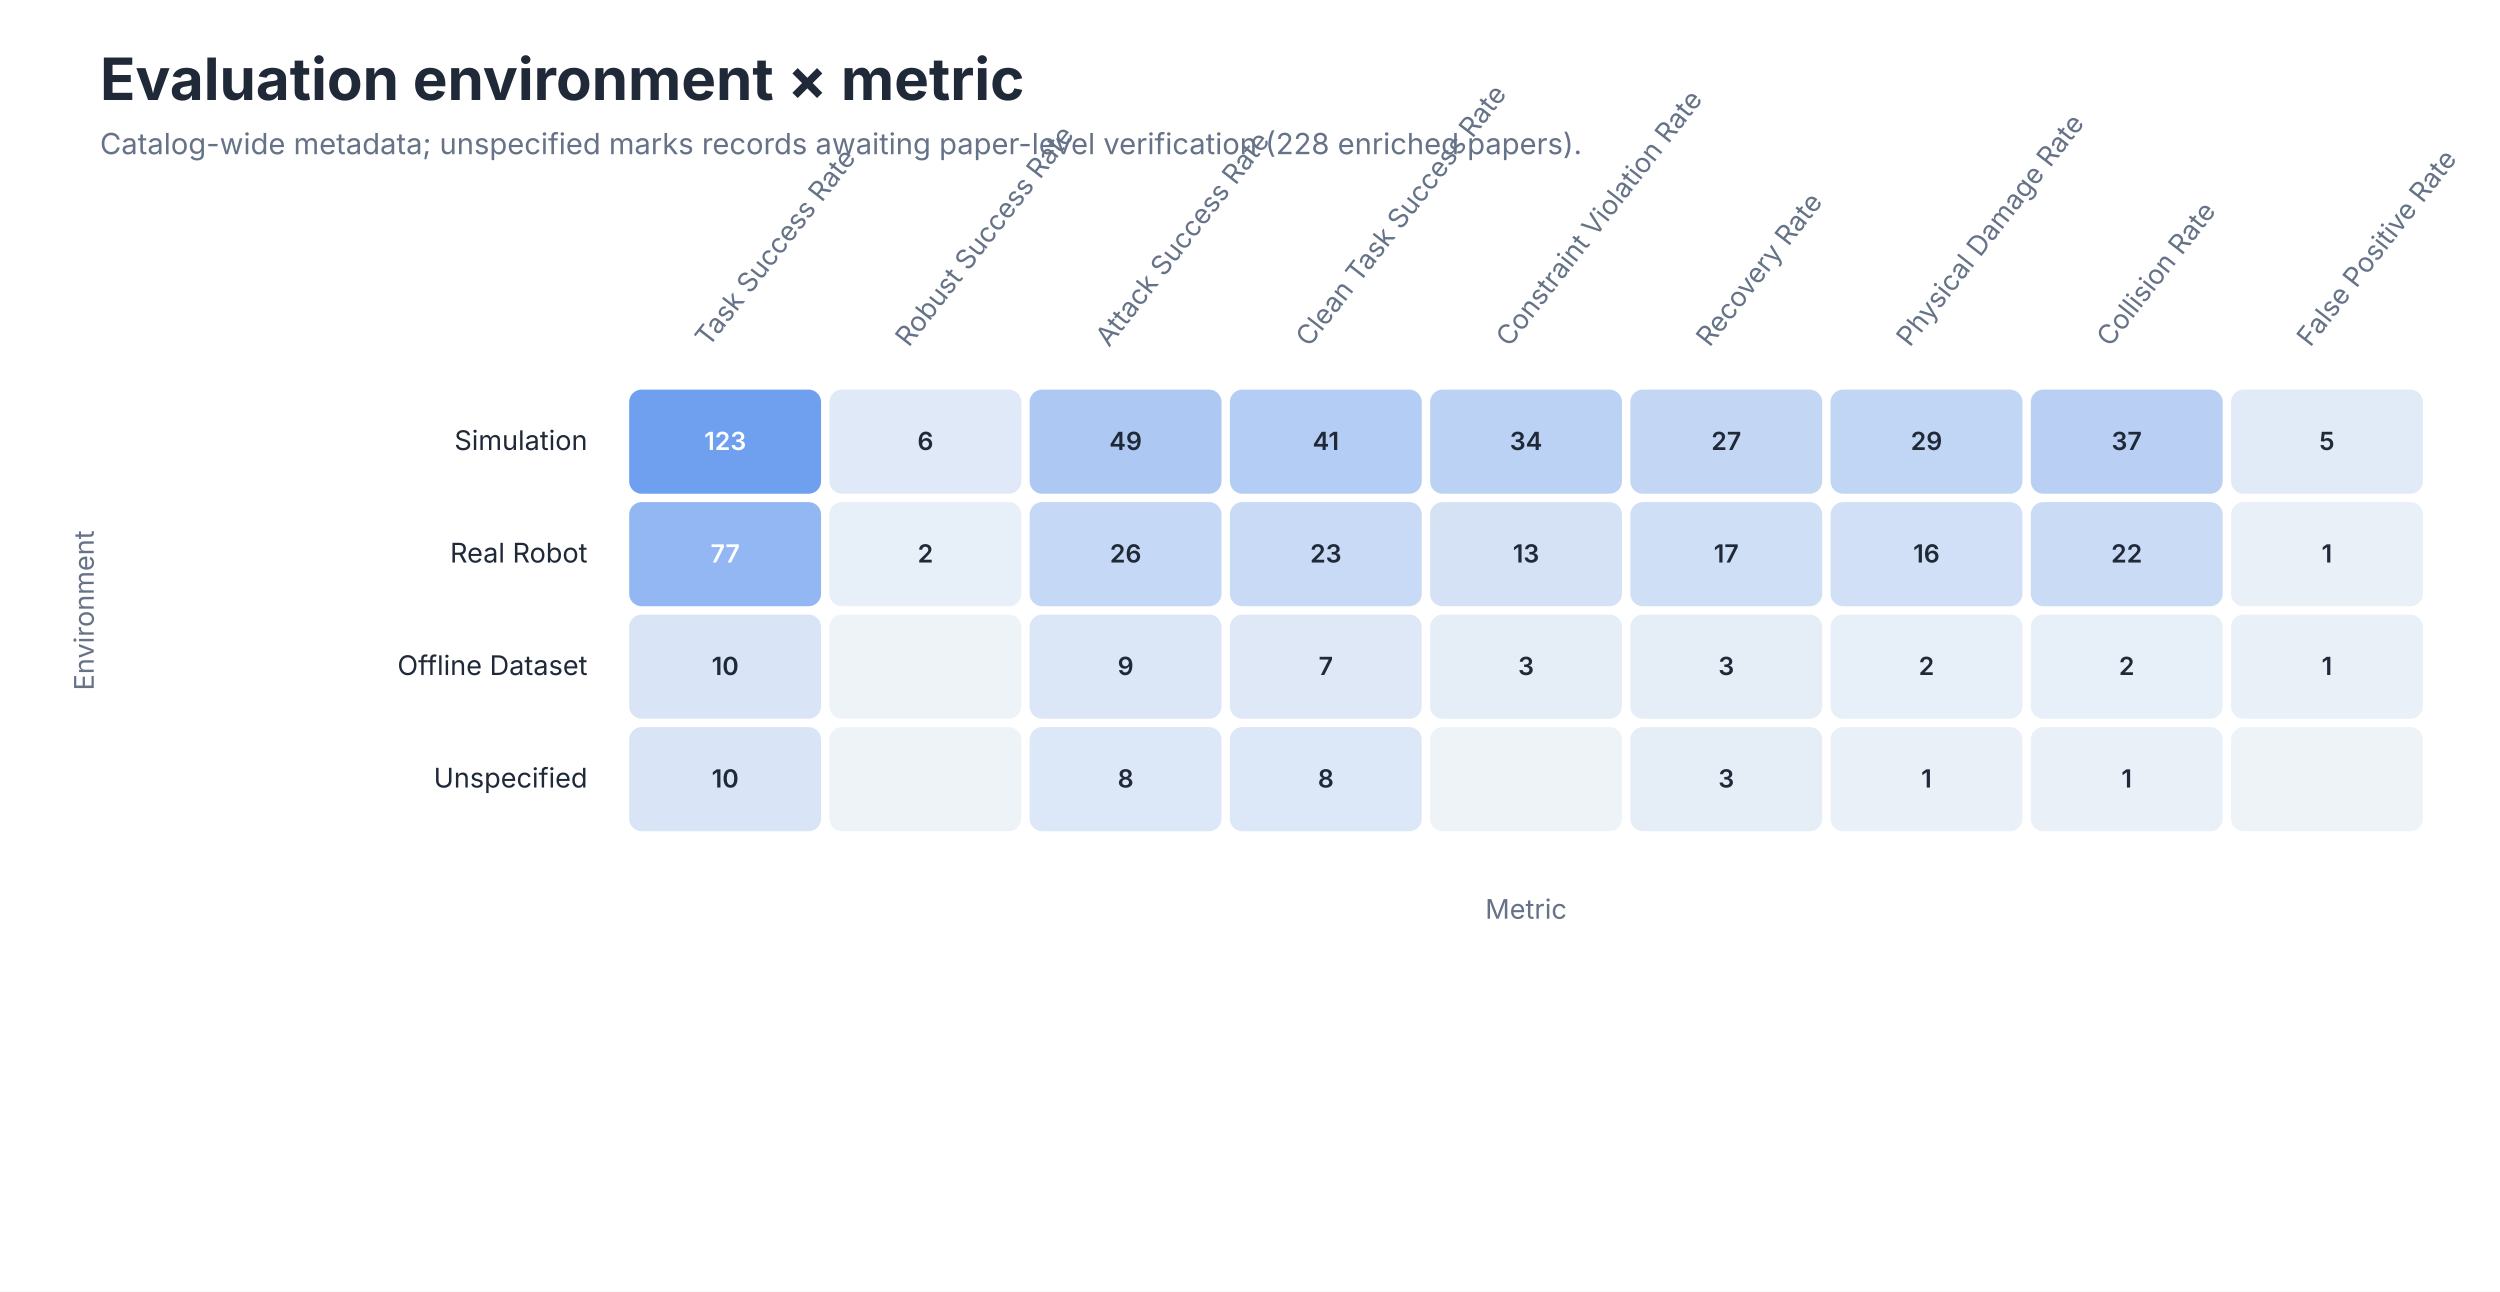
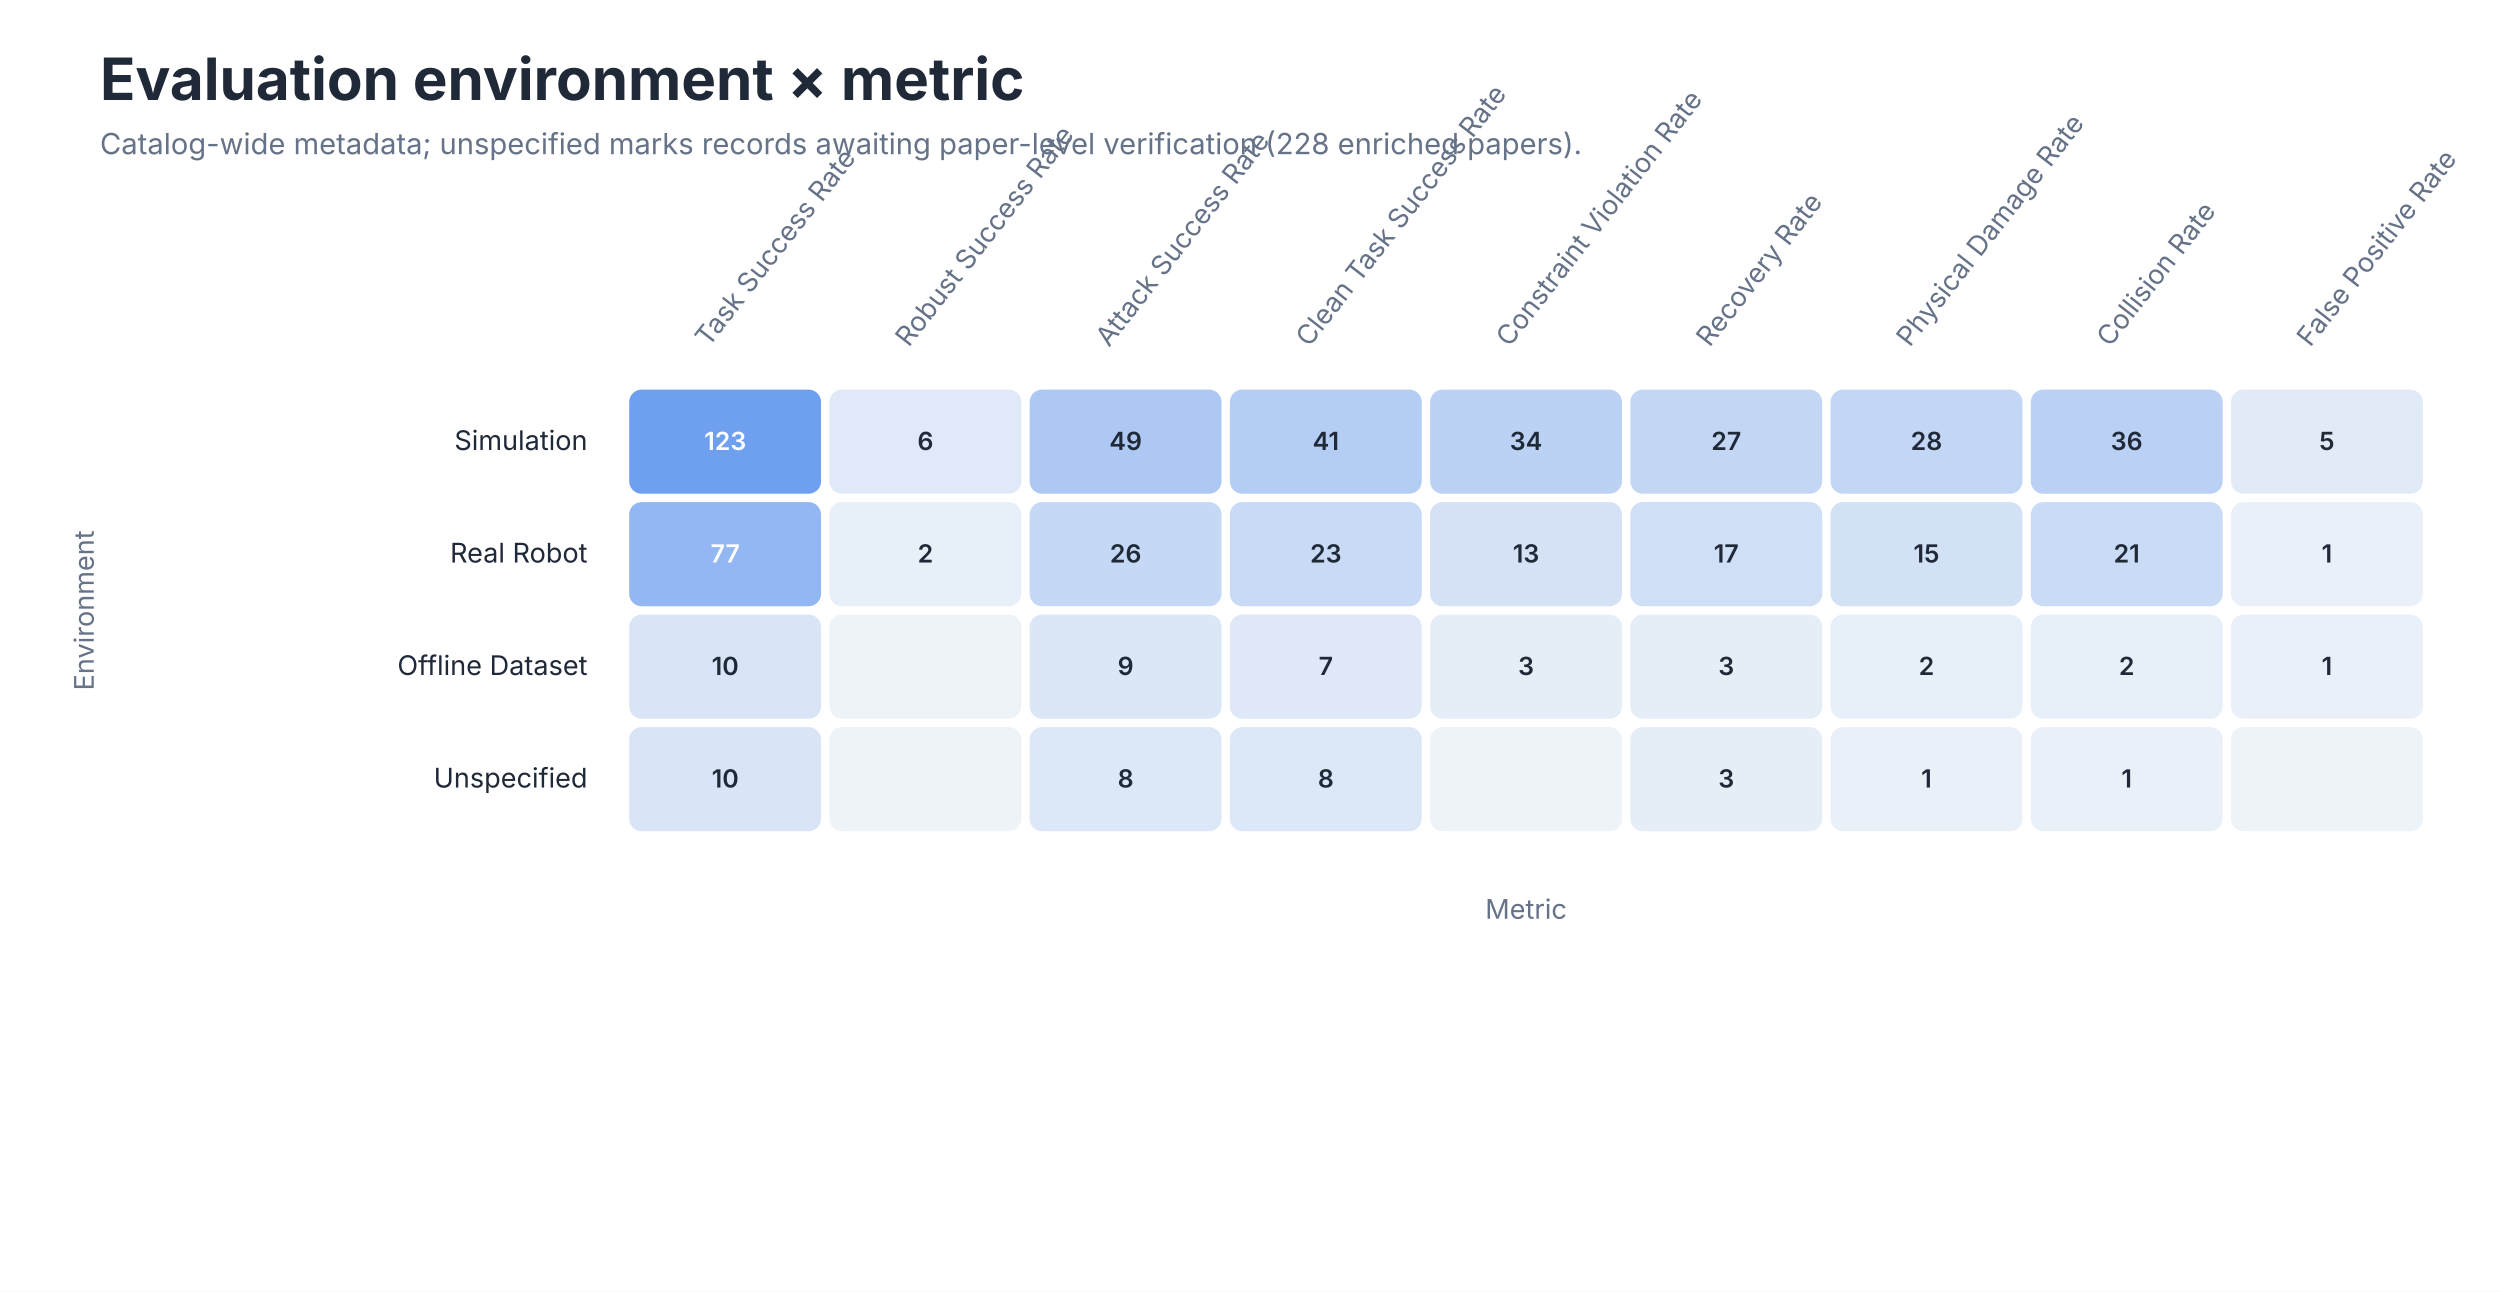
<svg xmlns="http://www.w3.org/2000/svg" role="img" aria-labelledby="title desc" viewBox="0 0 1200 620">
  <style>
text { font-family: -apple-system, BlinkMacSystemFont, 'Segoe UI', sans-serif; }
.title { font-size: 28px; font-weight: 650; fill: #202938; }
.subtitle { font-size: 14px; fill: #657287; }
.axis { font-size: 13px; fill: #657287; }
.label { font-size: 13px; fill: #202938; }
.small { font-size: 11px; fill: #657287; }
</style>
  <rect width="1200" height="620" fill="#FFFFFF" />
  <text class="title" x="48" y="48">Evaluation environment × metric</text>
  <text class="subtitle" x="48" y="74">Catalog-wide metadata; unspecified marks records awaiting paper-level verification (228 enriched papers).</text>
  <text class="axis" text-anchor="start" transform="translate(340.1 167) rotate(-52)">Task Success Rate</text>
  <text class="axis" text-anchor="start" transform="translate(436.2 167) rotate(-52)">Robust Success Rate</text>
  <text class="axis" text-anchor="start" transform="translate(532.3 167) rotate(-52)">Attack Success Rate</text>
  <text class="axis" text-anchor="start" transform="translate(628.4 167) rotate(-52)">Clean Task Success Rate</text>
  <text class="axis" text-anchor="start" transform="translate(724.5 167) rotate(-52)">Constraint Violation Rate</text>
  <text class="axis" text-anchor="start" transform="translate(820.6 167) rotate(-52)">Recovery Rate</text>
  <text class="axis" text-anchor="start" transform="translate(916.7 167) rotate(-52)">Physical Damage Rate</text>
  <text class="axis" text-anchor="start" transform="translate(1012.8 167) rotate(-52)">Collision Rate</text>
  <text class="axis" text-anchor="start" transform="translate(1108.9 167) rotate(-52)">False Positive Rate</text>
  <text class="label" x="282" y="216.0" text-anchor="end">Simulation</text>
  <rect x="302.0" y="187" width="92.111" height="50" rx="6" fill="#6F9FEF" />
  <text x="348.1" y="216.0" text-anchor="middle" font-size="12" font-weight="600" fill="#FFFFFF">123</text>
  <rect x="398.111" y="187" width="92.111" height="50" rx="6" fill="#E0E9F7" />
  <text x="444.2" y="216.0" text-anchor="middle" font-size="12" font-weight="600" fill="#202938">6</text>
  <rect x="494.222" y="187" width="92.111" height="50" rx="6" fill="#ADC8F3" />
  <text x="540.3" y="216.0" text-anchor="middle" font-size="12" font-weight="600" fill="#202938">49</text>
  <rect x="590.333" y="187" width="92.111" height="50" rx="6" fill="#B4CDF4" />
  <text x="636.4" y="216.0" text-anchor="middle" font-size="12" font-weight="600" fill="#202938">41</text>
  <rect x="686.444" y="187" width="92.111" height="50" rx="6" fill="#BCD2F4" />
  <text x="732.5" y="216.0" text-anchor="middle" font-size="12" font-weight="600" fill="#202938">34</text>
  <rect x="782.556" y="187" width="92.111" height="50" rx="6" fill="#C3D7F5" />
  <text x="828.6" y="216.0" text-anchor="middle" font-size="12" font-weight="600" fill="#202938">27</text>
-   <rect x="878.667" y="187" width="92.111" height="50" rx="6" fill="#C1D5F5" />
-   <text x="924.7" y="216.0" text-anchor="middle" font-size="12" font-weight="600" fill="#202938">29</text>
-   <rect x="974.778" y="187" width="92.111" height="50" rx="6" fill="#B9D0F4" />
-   <text x="1020.8" y="216.0" text-anchor="middle" font-size="12" font-weight="600" fill="#202938">37</text>
+   <rect x="878.667" y="187" width="92.111" height="50" rx="6" fill="#C2D6F5" />
+   <text x="924.7" y="216.0" text-anchor="middle" font-size="12" font-weight="600" fill="#202938">28</text>
+   <rect x="974.778" y="187" width="92.111" height="50" rx="6" fill="#BAD0F4" />
+   <text x="1020.8" y="216.0" text-anchor="middle" font-size="12" font-weight="600" fill="#202938">36</text>
  <rect x="1070.889" y="187" width="92.111" height="50" rx="6" fill="#E1EBF7" />
  <text x="1116.9" y="216.0" text-anchor="middle" font-size="12" font-weight="600" fill="#202938">5</text>
  <text class="label" x="282" y="270.0" text-anchor="end">Real Robot</text>
  <rect x="302.0" y="241" width="92.111" height="50" rx="6" fill="#93B7F2" />
  <text x="348.1" y="270.0" text-anchor="middle" font-size="12" font-weight="600" fill="#FFFFFF">77</text>
  <rect x="398.111" y="241" width="92.111" height="50" rx="6" fill="#E7EFF8" />
  <text x="444.2" y="270.0" text-anchor="middle" font-size="12" font-weight="600" fill="#202938">2</text>
  <rect x="494.222" y="241" width="92.111" height="50" rx="6" fill="#C5D8F5" />
  <text x="540.3" y="270.0" text-anchor="middle" font-size="12" font-weight="600" fill="#202938">26</text>
  <rect x="590.333" y="241" width="92.111" height="50" rx="6" fill="#C8DAF5" />
  <text x="636.4" y="270.0" text-anchor="middle" font-size="12" font-weight="600" fill="#202938">23</text>
  <rect x="686.444" y="241" width="92.111" height="50" rx="6" fill="#D5E2F6" />
  <text x="732.5" y="270.0" text-anchor="middle" font-size="12" font-weight="600" fill="#202938">13</text>
  <rect x="782.556" y="241" width="92.111" height="50" rx="6" fill="#CFDFF6" />
  <text x="828.6" y="270.0" text-anchor="middle" font-size="12" font-weight="600" fill="#202938">17</text>
-   <rect x="878.667" y="241" width="92.111" height="50" rx="6" fill="#D1E0F6" />
-   <text x="924.7" y="270.0" text-anchor="middle" font-size="12" font-weight="600" fill="#202938">16</text>
-   <rect x="974.778" y="241" width="92.111" height="50" rx="6" fill="#C9DBF5" />
-   <text x="1020.8" y="270.0" text-anchor="middle" font-size="12" font-weight="600" fill="#202938">22</text>
+   <rect x="878.667" y="241" width="92.111" height="50" rx="6" fill="#D2E1F6" />
+   <text x="924.7" y="270.0" text-anchor="middle" font-size="12" font-weight="600" fill="#202938">15</text>
+   <rect x="974.778" y="241" width="92.111" height="50" rx="6" fill="#CADBF5" />
+   <text x="1020.8" y="270.0" text-anchor="middle" font-size="12" font-weight="600" fill="#202938">21</text>
  <rect x="1070.889" y="241" width="92.111" height="50" rx="6" fill="#EAF0F8" />
  <text x="1116.9" y="270.0" text-anchor="middle" font-size="12" font-weight="600" fill="#202938">1</text>
  <text class="label" x="282" y="324.0" text-anchor="end">Offline Dataset</text>
  <rect x="302.0" y="295" width="92.111" height="50" rx="6" fill="#D9E5F7" />
  <text x="348.1" y="324.0" text-anchor="middle" font-size="12" font-weight="600" fill="#202938">10</text>
  <rect x="398.111" y="295" width="92.111" height="50" rx="6" fill="#EEF3F8" />
  <text x="444.2" y="324.0" text-anchor="middle" font-size="12" font-weight="600" fill="#202938" />
  <rect x="494.222" y="295" width="92.111" height="50" rx="6" fill="#DBE6F7" />
  <text x="540.3" y="324.0" text-anchor="middle" font-size="12" font-weight="600" fill="#202938">9</text>
  <rect x="590.333" y="295" width="92.111" height="50" rx="6" fill="#DEE8F7" />
  <text x="636.4" y="324.0" text-anchor="middle" font-size="12" font-weight="600" fill="#202938">7</text>
  <rect x="686.444" y="295" width="92.111" height="50" rx="6" fill="#E5EDF7" />
  <text x="732.5" y="324.0" text-anchor="middle" font-size="12" font-weight="600" fill="#202938">3</text>
  <rect x="782.556" y="295" width="92.111" height="50" rx="6" fill="#E5EDF7" />
  <text x="828.6" y="324.0" text-anchor="middle" font-size="12" font-weight="600" fill="#202938">3</text>
  <rect x="878.667" y="295" width="92.111" height="50" rx="6" fill="#E7EFF8" />
  <text x="924.7" y="324.0" text-anchor="middle" font-size="12" font-weight="600" fill="#202938">2</text>
  <rect x="974.778" y="295" width="92.111" height="50" rx="6" fill="#E7EFF8" />
  <text x="1020.8" y="324.0" text-anchor="middle" font-size="12" font-weight="600" fill="#202938">2</text>
  <rect x="1070.889" y="295" width="92.111" height="50" rx="6" fill="#EAF0F8" />
  <text x="1116.9" y="324.0" text-anchor="middle" font-size="12" font-weight="600" fill="#202938">1</text>
  <text class="label" x="282" y="378.0" text-anchor="end">Unspecified</text>
  <rect x="302.0" y="349" width="92.111" height="50" rx="6" fill="#D9E5F7" />
  <text x="348.1" y="378.0" text-anchor="middle" font-size="12" font-weight="600" fill="#202938">10</text>
  <rect x="398.111" y="349" width="92.111" height="50" rx="6" fill="#EEF3F8" />
  <text x="444.2" y="378.0" text-anchor="middle" font-size="12" font-weight="600" fill="#202938" />
  <rect x="494.222" y="349" width="92.111" height="50" rx="6" fill="#DCE7F7" />
  <text x="540.3" y="378.0" text-anchor="middle" font-size="12" font-weight="600" fill="#202938">8</text>
  <rect x="590.333" y="349" width="92.111" height="50" rx="6" fill="#DCE7F7" />
  <text x="636.4" y="378.0" text-anchor="middle" font-size="12" font-weight="600" fill="#202938">8</text>
  <rect x="686.444" y="349" width="92.111" height="50" rx="6" fill="#EEF3F8" />
  <text x="732.5" y="378.0" text-anchor="middle" font-size="12" font-weight="600" fill="#202938" />
  <rect x="782.556" y="349" width="92.111" height="50" rx="6" fill="#E5EDF7" />
  <text x="828.6" y="378.0" text-anchor="middle" font-size="12" font-weight="600" fill="#202938">3</text>
  <rect x="878.667" y="349" width="92.111" height="50" rx="6" fill="#EAF0F8" />
  <text x="924.7" y="378.0" text-anchor="middle" font-size="12" font-weight="600" fill="#202938">1</text>
  <rect x="974.778" y="349" width="92.111" height="50" rx="6" fill="#EAF0F8" />
  <text x="1020.8" y="378.0" text-anchor="middle" font-size="12" font-weight="600" fill="#202938">1</text>
  <rect x="1070.889" y="349" width="92.111" height="50" rx="6" fill="#EEF3F8" />
  <text x="1116.9" y="378.0" text-anchor="middle" font-size="12" font-weight="600" fill="#202938" />
  <text class="axis" x="732.5" y="441" text-anchor="middle">Metric</text>
  <text class="axis" transform="translate(45 293.0) rotate(-90)" text-anchor="middle">Environment</text>
</svg>
